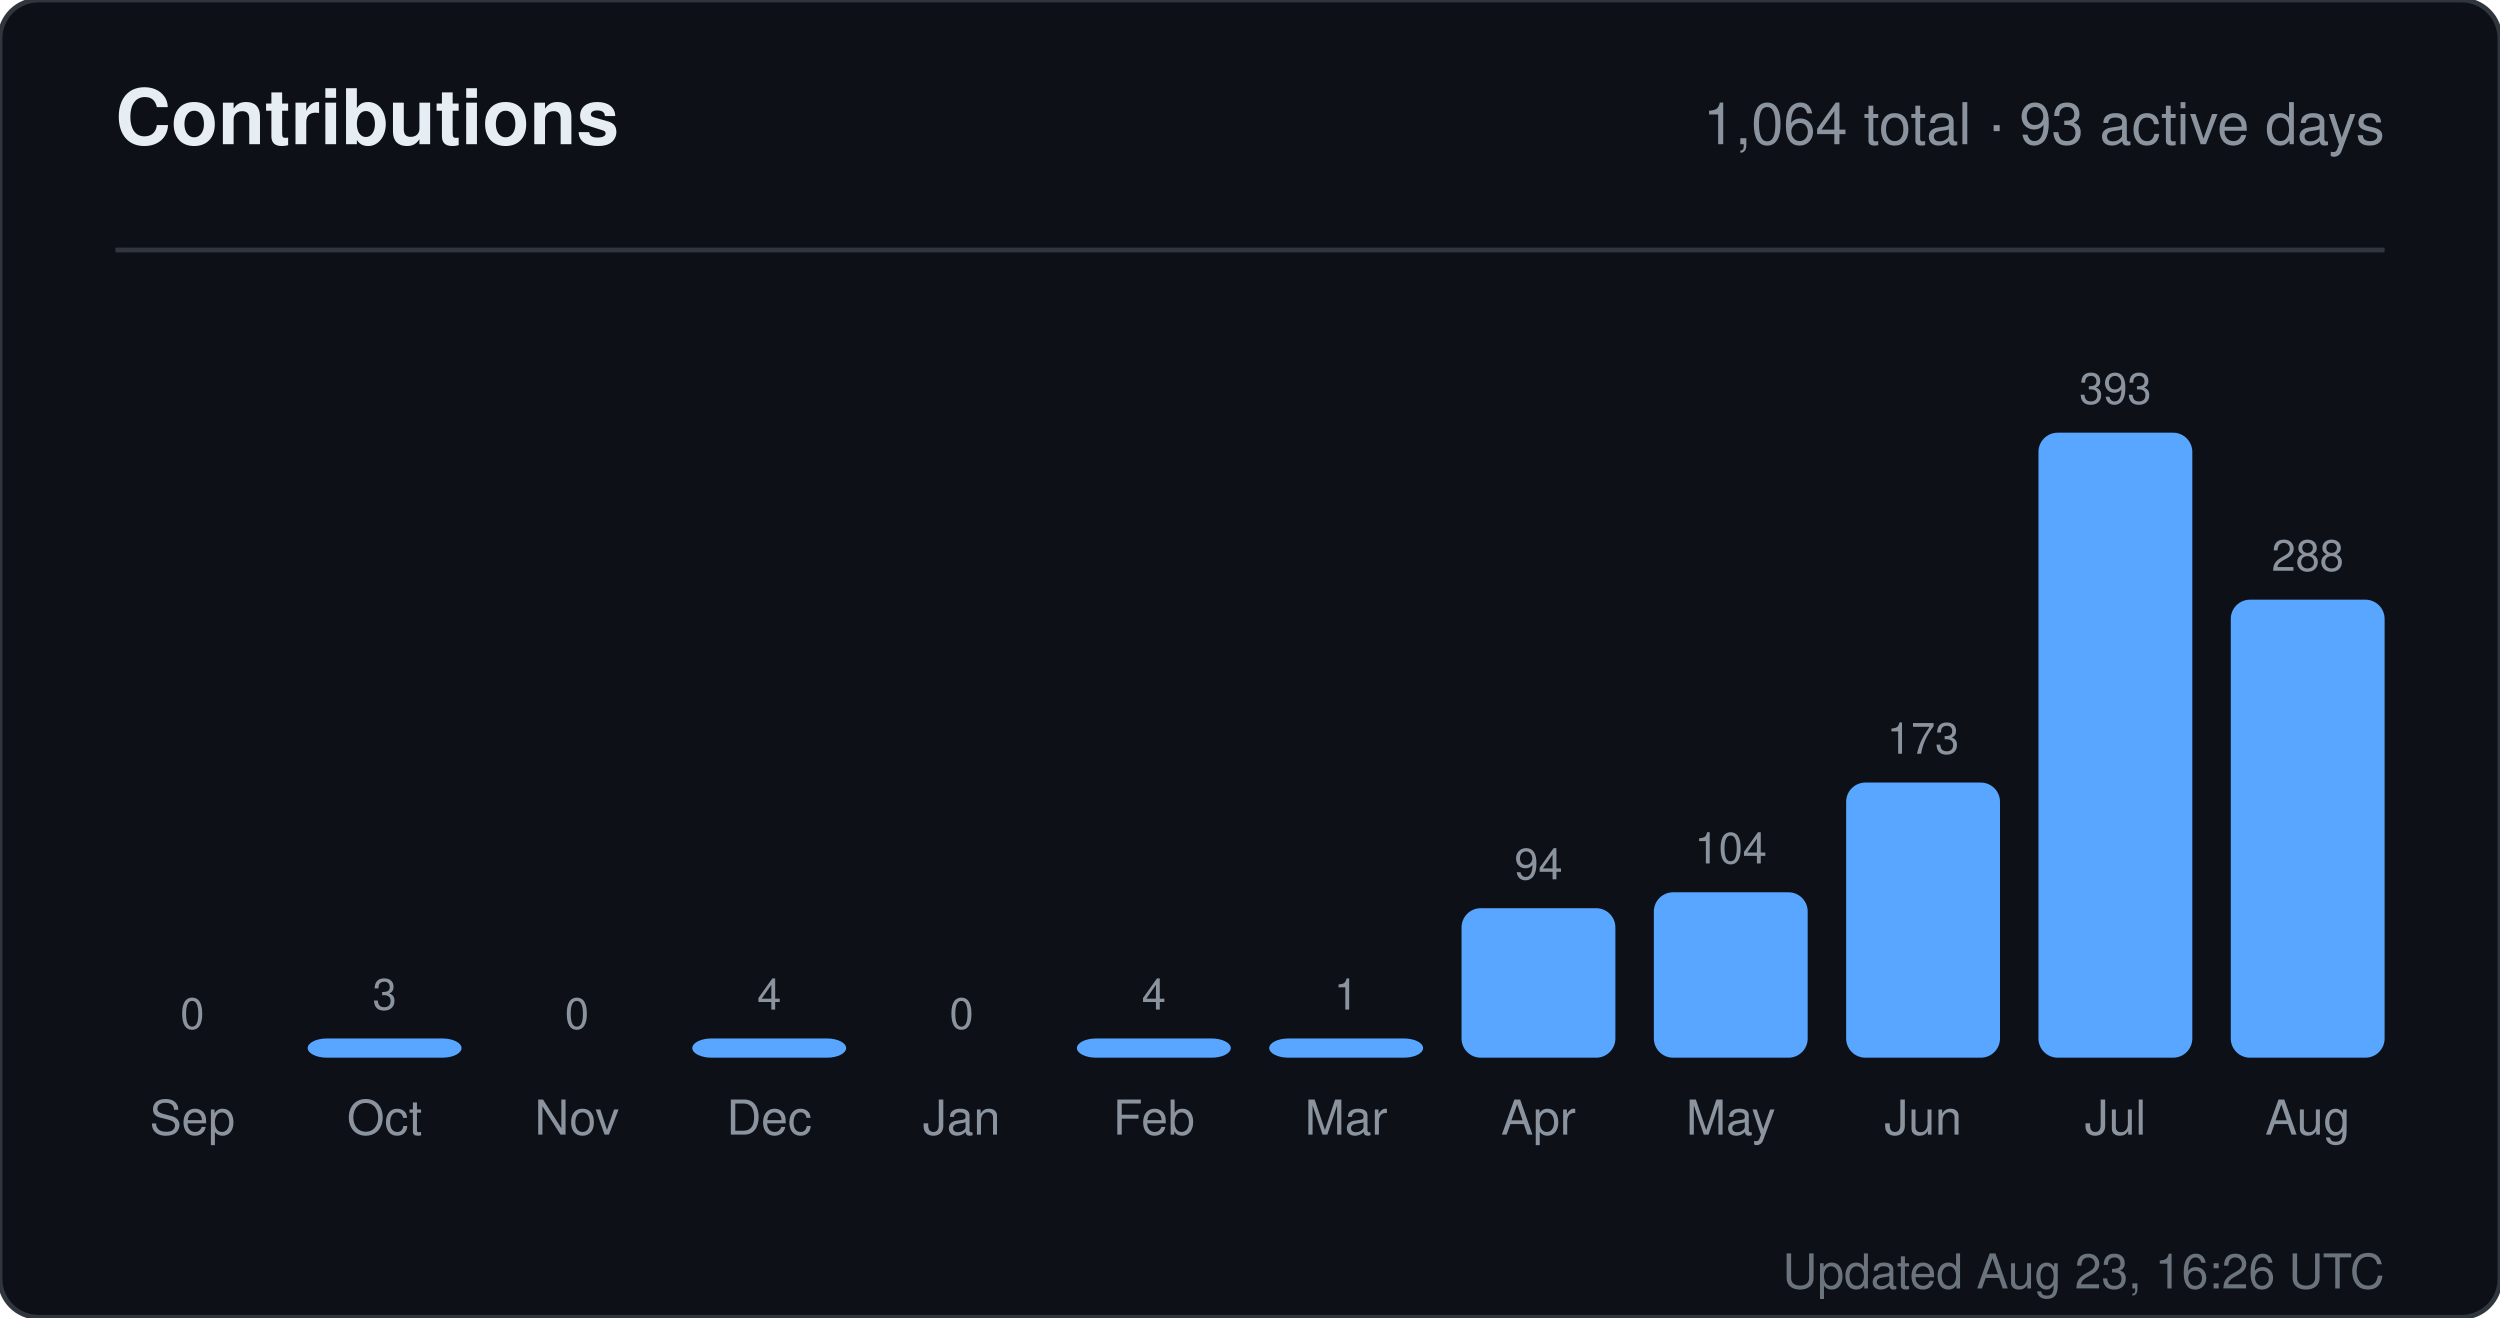
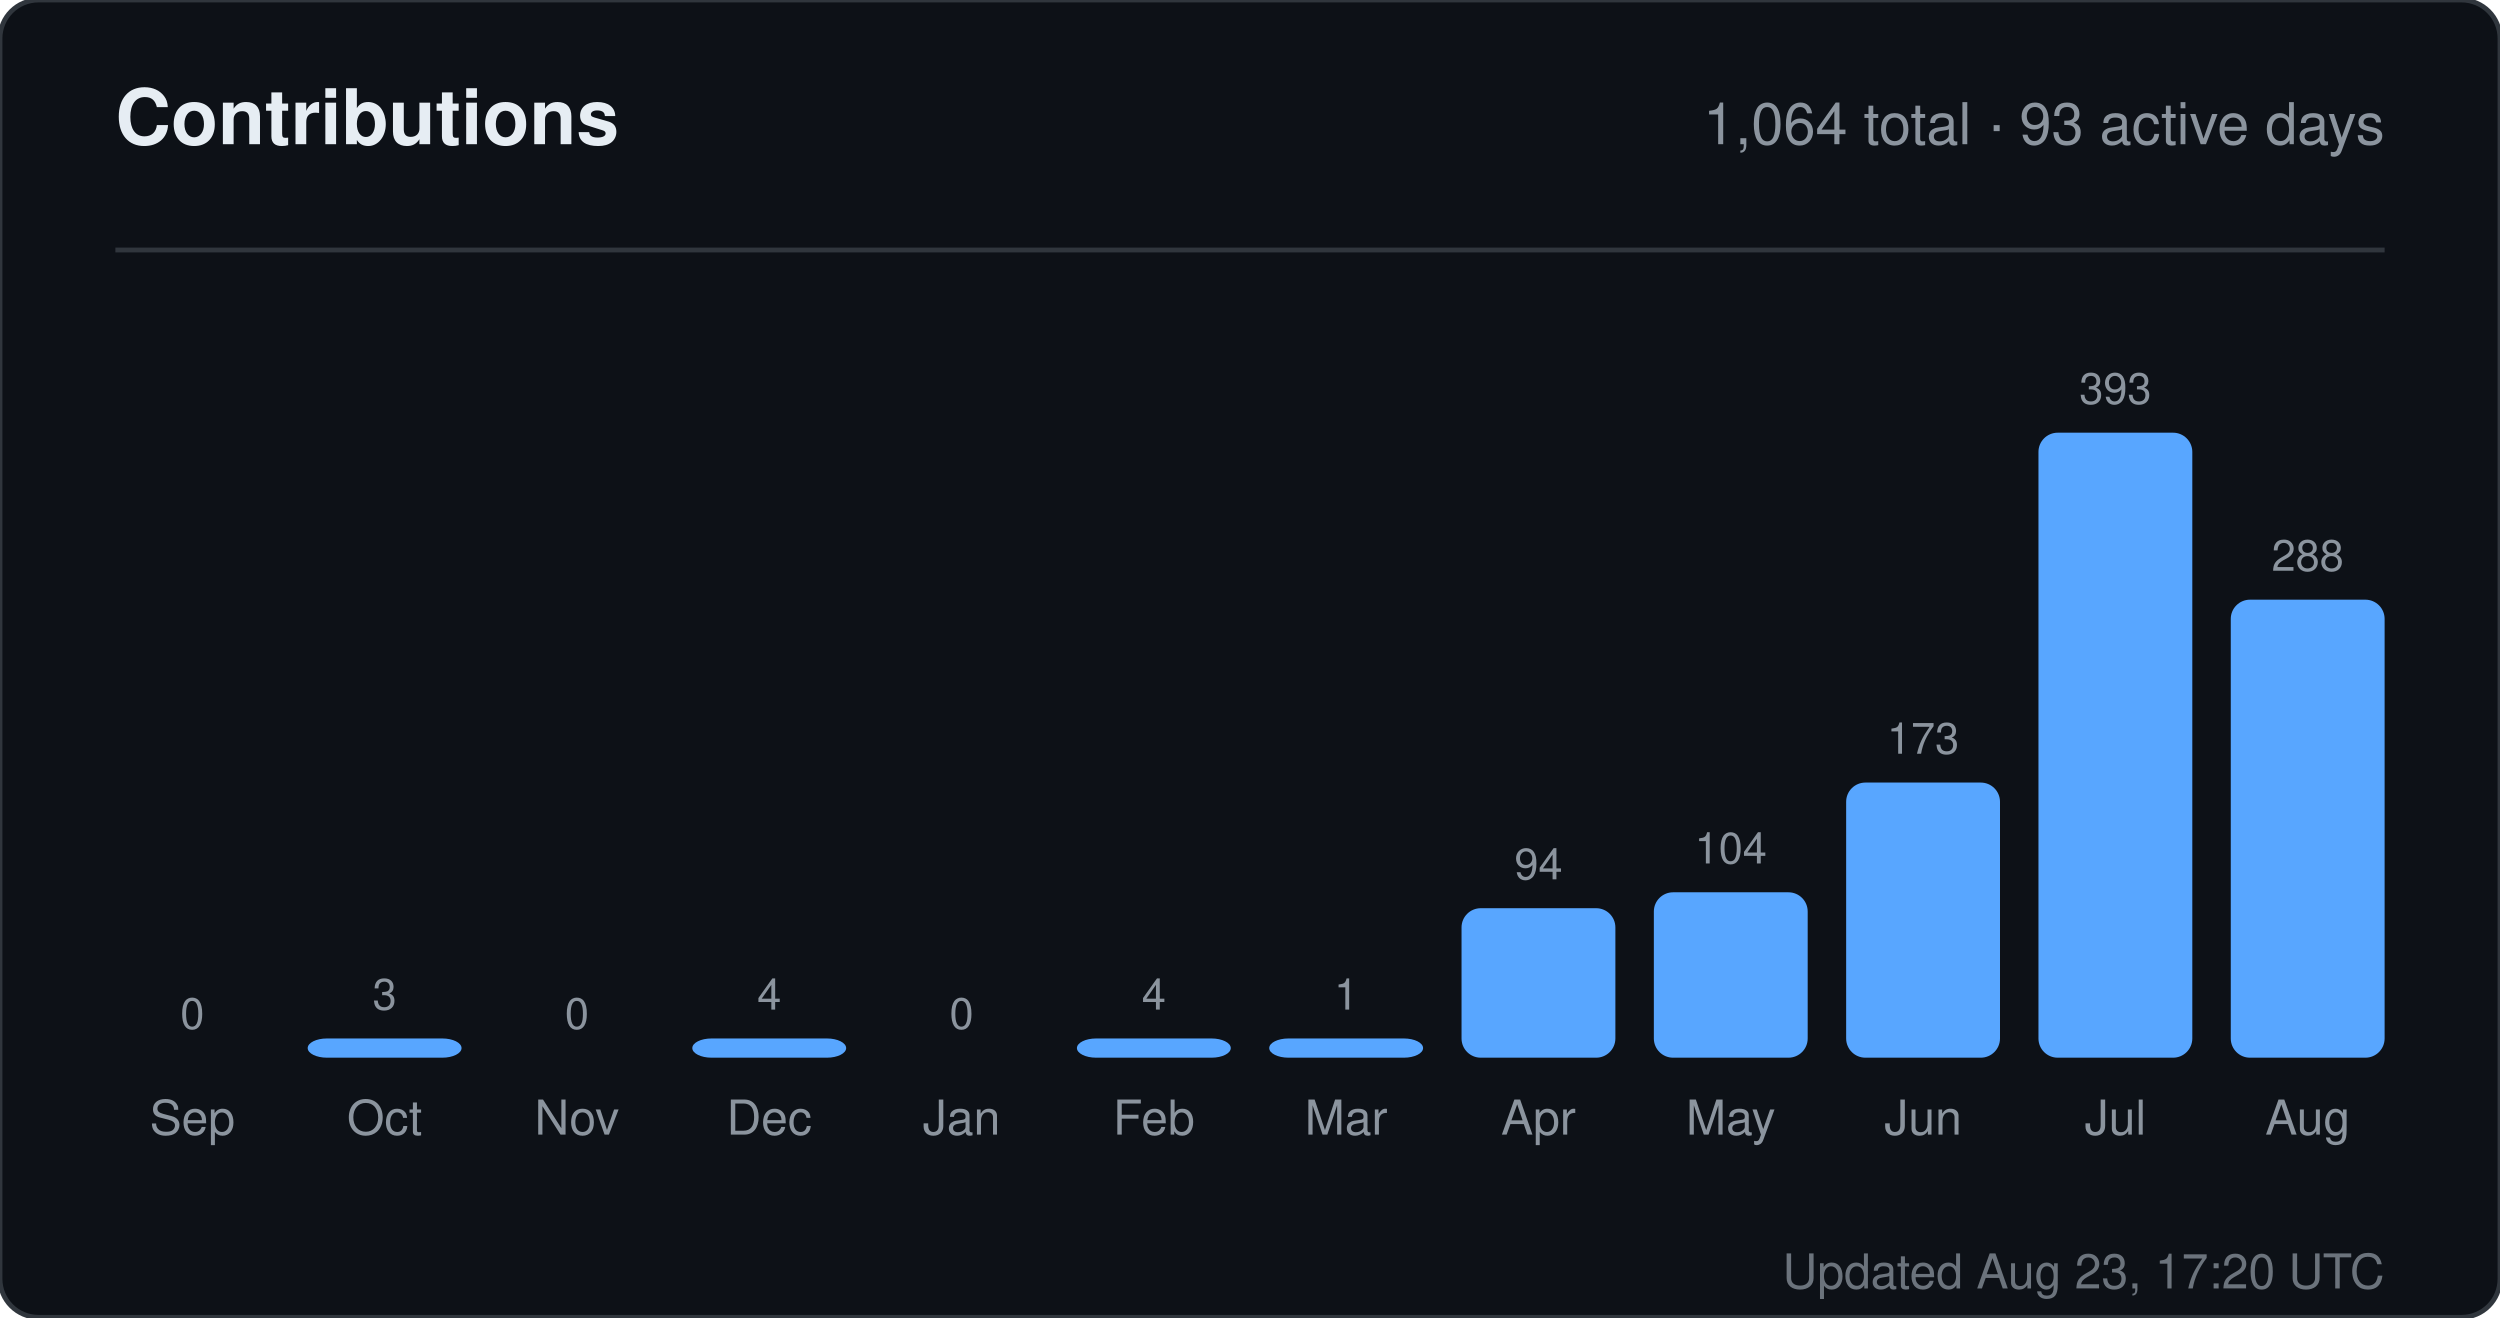
<svg xmlns="http://www.w3.org/2000/svg" width="520" height="274" viewBox="0 0 520 274" role="img" aria-label="Contributions for sandiirawan12">
  <rect width="520" height="274" rx="8" fill="#0d1117" stroke="#30363d" />
  <g font-family="-apple-system, BlinkMacSystemFont, Segoe UI, Helvetica, Arial, sans-serif">
    <text x="24" y="30" fill="#e6edf3" font-size="16" font-weight="700">Contributions</text>
    <text x="496" y="30" fill="#8b949e" font-size="12" text-anchor="end">1,064 total · 93 active days</text>
    <line x1="24" y1="52" x2="496" y2="52" stroke="#30363d" />
    <text x="40" y="214" fill="#8b949e" font-size="9" text-anchor="middle">0</text>
    <rect x="24" y="220" width="32" height="0" rx="4" fill="#58a6ff" />
    <text x="40" y="236" fill="#8b949e" font-size="10" text-anchor="middle">Sep</text>
    <text x="80" y="210" fill="#8b949e" font-size="9" text-anchor="middle">3</text>
    <rect x="64" y="216" width="32" height="4" rx="4" fill="#58a6ff" />
    <text x="80" y="236" fill="#8b949e" font-size="10" text-anchor="middle">Oct</text>
    <text x="120" y="214" fill="#8b949e" font-size="9" text-anchor="middle">0</text>
    <rect x="104" y="220" width="32" height="0" rx="4" fill="#58a6ff" />
    <text x="120" y="236" fill="#8b949e" font-size="10" text-anchor="middle">Nov</text>
    <text x="160" y="210" fill="#8b949e" font-size="9" text-anchor="middle">4</text>
    <rect x="144" y="216" width="32" height="4" rx="4" fill="#58a6ff" />
    <text x="160" y="236" fill="#8b949e" font-size="10" text-anchor="middle">Dec</text>
    <text x="200" y="214" fill="#8b949e" font-size="9" text-anchor="middle">0</text>
    <rect x="184" y="220" width="32" height="0" rx="4" fill="#58a6ff" />
    <text x="200" y="236" fill="#8b949e" font-size="10" text-anchor="middle">Jan</text>
    <text x="240" y="210" fill="#8b949e" font-size="9" text-anchor="middle">4</text>
    <rect x="224" y="216" width="32" height="4" rx="4" fill="#58a6ff" />
    <text x="240" y="236" fill="#8b949e" font-size="10" text-anchor="middle">Feb</text>
    <text x="280" y="210" fill="#8b949e" font-size="9" text-anchor="middle">1</text>
    <rect x="264" y="216" width="32" height="4" rx="4" fill="#58a6ff" />
    <text x="280" y="236" fill="#8b949e" font-size="10" text-anchor="middle">Mar</text>
    <text x="320" y="182.906" fill="#8b949e" font-size="9" text-anchor="middle">94</text>
    <rect x="304" y="188.906" width="32" height="31.094" rx="4" fill="#58a6ff" />
    <text x="320" y="236" fill="#8b949e" font-size="10" text-anchor="middle">Apr</text>
    <text x="360" y="179.598" fill="#8b949e" font-size="9" text-anchor="middle">104</text>
    <rect x="344" y="185.598" width="32" height="34.402" rx="4" fill="#58a6ff" />
    <text x="360" y="236" fill="#8b949e" font-size="10" text-anchor="middle">May</text>
    <text x="400" y="156.774" fill="#8b949e" font-size="9" text-anchor="middle">173</text>
    <rect x="384" y="162.774" width="32" height="57.226" rx="4" fill="#58a6ff" />
    <text x="400" y="236" fill="#8b949e" font-size="10" text-anchor="middle">Jun</text>
    <text x="440" y="84" fill="#8b949e" font-size="9" text-anchor="middle">393</text>
    <rect x="424" y="90" width="32" height="130" rx="4" fill="#58a6ff" />
    <text x="440" y="236" fill="#8b949e" font-size="10" text-anchor="middle">Jul</text>
    <text x="480" y="118.733" fill="#8b949e" font-size="9" text-anchor="middle">288</text>
    <rect x="464" y="124.733" width="32" height="95.267" rx="4" fill="#58a6ff" />
    <text x="480" y="236" fill="#8b949e" font-size="10" text-anchor="middle">Aug</text>
-     <text x="496" y="268" fill="#8b949e" font-size="10" text-anchor="end" opacity="0.75">Updated Aug 23, 16:26 UTC</text>
+     <text x="496" y="268" fill="#8b949e" font-size="10" text-anchor="end" opacity="0.75">Updated Aug 23, 17:20 UTC</text>
  </g>
</svg>
